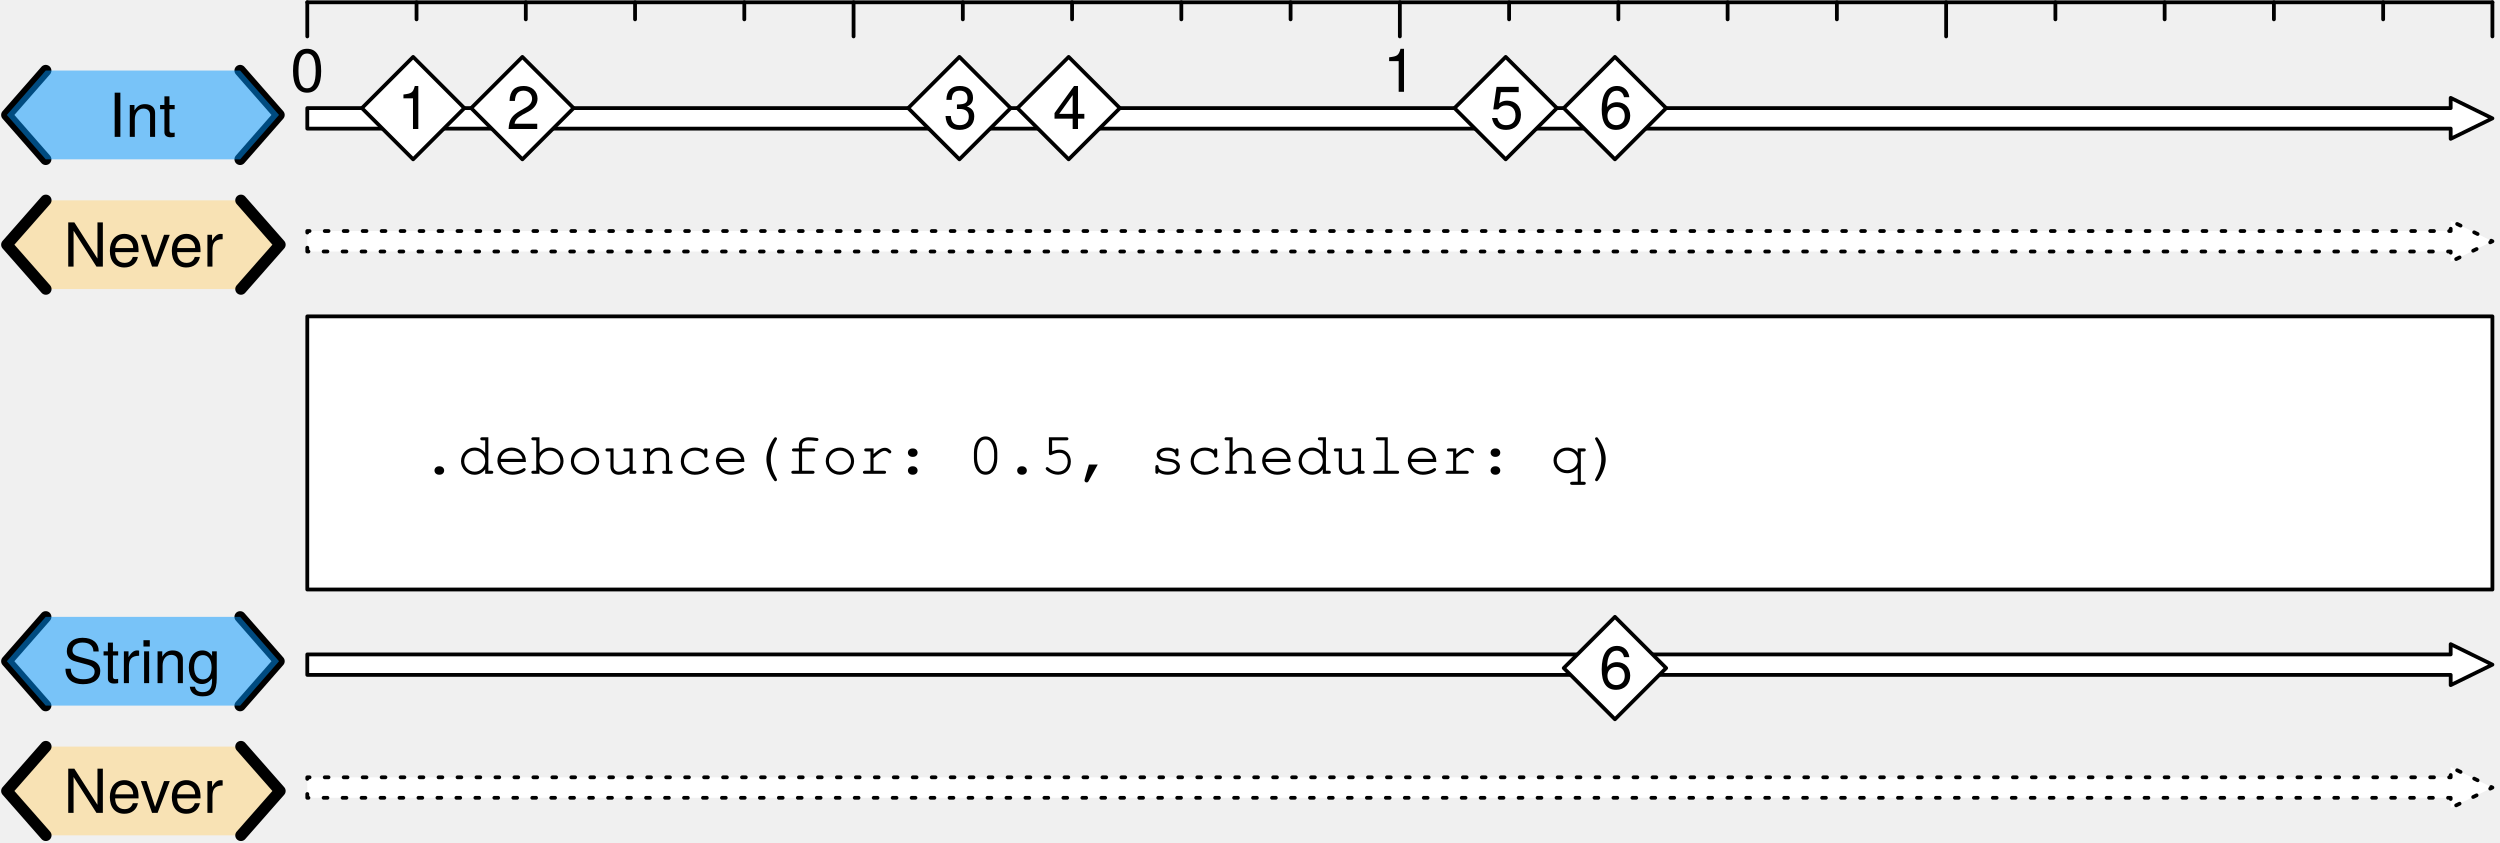
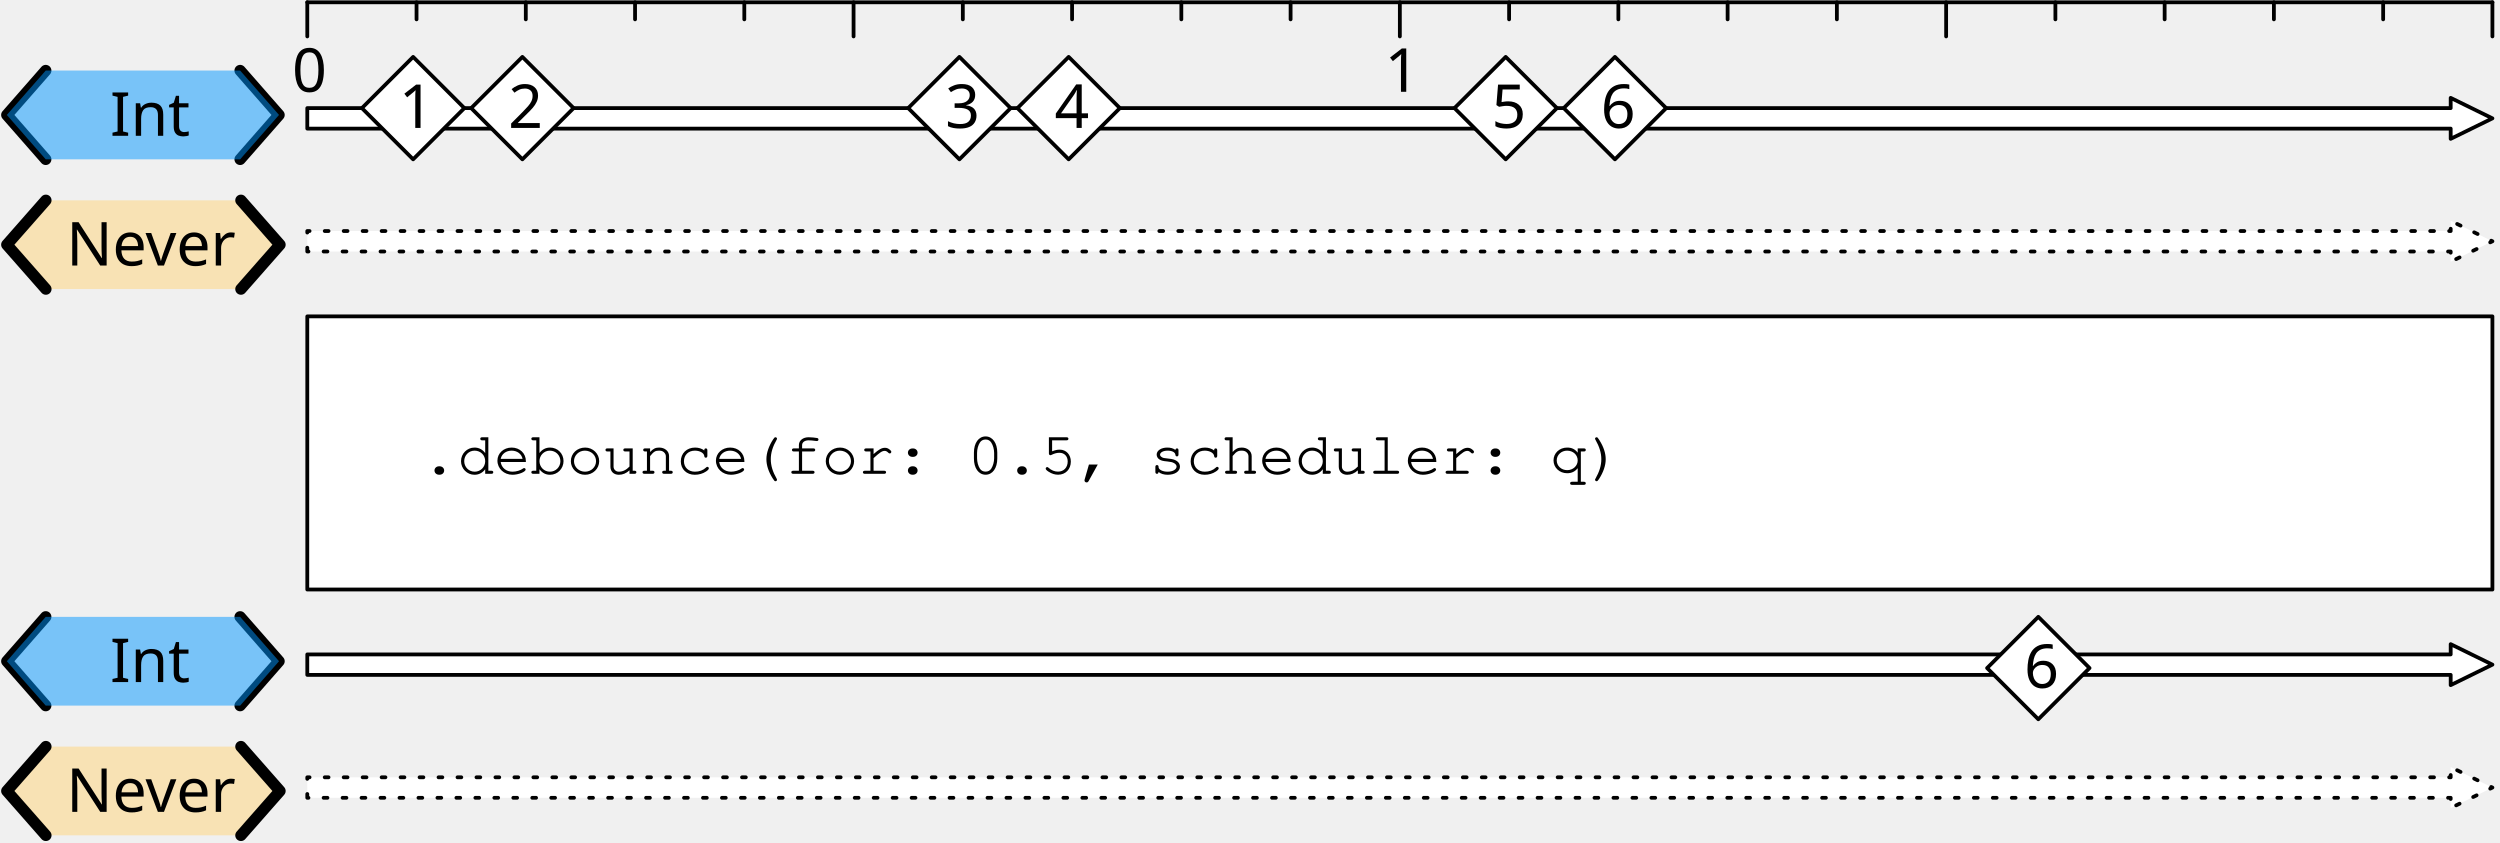
<svg xmlns="http://www.w3.org/2000/svg" version="1.1" viewBox="142 184 659 222" width="659" height="222">
  <defs>
    <font-face font-family="Courier" font-size="16" units-per-em="1000" underline-position="-178.223" underline-thickness="57.617" slope="0" x-height="456.543" cap-height="586.914" ascent="753.906" descent="-246.094" font-weight="400">
      <font-face-src>
        <font-face-name name="Courier" />
      </font-face-src>
    </font-face>
-     <font-face font-family="Helvetica Neue" font-size="16" panose-1="2 0 5 3 0 0 0 2 0 4" units-per-em="1000" underline-position="-100" underline-thickness="50" slope="0" x-height="517" cap-height="714" ascent="951.996" descent="-212.997" font-weight="400">
+     <font-face font-family="Gill Sans" font-size="16" panose-1="2 11 5 2 2 1 4 2 2 3" units-per-em="1000" underline-position="-75.195" underline-thickness="49.805" slope="0" x-height="449.707" cap-height="687.012" ascent="917.969" descent="-230.469" font-weight="400">
      <font-face-src>
-         <font-face-name name="HelveticaNeue" />
+         <font-face-name name="GillSans" />
      </font-face-src>
    </font-face>
  </defs>
-   <g id="debounce" stroke="none" stroke-dasharray="none" fill="none" fill-opacity="1" stroke-opacity="1">
+   <g id="debounce" stroke-opacity="1" stroke="none" stroke-dasharray="none" fill="none" fill-opacity="1">
    <g id="debounce: Layer 1">
      <g id="Graphic_2">
        <path d="M 223 250.3 L 223 244.9 L 788 244.9 L 788 242.2 L 799 247.6 L 788 253 L 788 250.3 Z" fill="white" />
        <path d="M 223 250.3 L 223 244.9 L 788 244.9 L 788 242.2 L 799 247.6 L 788 253 L 788 250.3 Z" stroke="black" stroke-linecap="round" stroke-linejoin="round" stroke-dasharray="1.0,4.0" stroke-width="1" />
      </g>
      <g id="Graphic_3">
        <rect x="223" y="267.4" width="576" height="72" fill="white" />
        <rect x="223" y="267.4" width="576" height="72" stroke="black" stroke-linecap="round" stroke-linejoin="round" stroke-width="1" />
        <text transform="translate(253 293.9)" fill="black">
          <tspan font-family="Courier" font-size="16" font-weight="400" fill="black" x="0" y="15">.debounce(for: 0.5, scheduler: q)</tspan>
        </text>
      </g>
      <g id="Group_9">
        <g id="Graphic_12">
          <path d="M 154.086 236.8 L 143.8 248.5 L 154.086 260.2 L 205.514 260.2 L 215.8 248.5 L 205.514 236.8 Z" fill="#ffd579" fill-opacity=".5" />
-           <text transform="translate(148.8 239.276)" fill="black">
-             <tspan font-family="Helvetica Neue" font-size="16" font-weight="400" fill="black" x="9.968" y="15">Never</tspan>
+           <text transform="translate(148.8 239)" fill="black">
+             <tspan font-family="Gill Sans" font-size="16" font-weight="400" fill="black" x="10.699" y="15">Never</tspan>
          </text>
        </g>
        <g id="Line_11">
          <path d="M 154.086 236.8 L 143.8 248.5 L 154.086 260.2" stroke="black" stroke-linecap="round" stroke-linejoin="round" stroke-width="3" />
        </g>
        <g id="Line_10">
          <path d="M 205.514 236.8 L 215.8 248.5 L 205.514 260.2" stroke="black" stroke-linecap="round" stroke-linejoin="round" stroke-width="3" />
        </g>
      </g>
      <g id="Group_5">
        <g id="Line_8">
          <path d="M 154.05 202.6 L 143.8 214.3 L 154.05 226" stroke="black" stroke-linecap="round" stroke-linejoin="round" stroke-width="3" />
        </g>
        <g id="Line_7">
          <path d="M 205.3 202.6 L 215.55 214.3 L 205.3 226" stroke="black" stroke-linecap="round" stroke-linejoin="round" stroke-width="3" />
        </g>
        <g id="Graphic_6">
          <path d="M 154.05 202.6 L 143.8 214.3 L 154.05 226 L 205.3 226 L 215.55 214.3 L 205.3 202.6 Z" fill="#0096ff" fill-opacity=".5" />
-           <text transform="translate(148.8 205.076)" fill="black">
-             <tspan font-family="Helvetica Neue" font-size="16" font-weight="400" fill="black" x="21.835" y="15">Int</tspan>
+           <text transform="translate(148.8 204.8)" fill="black">
+             <tspan font-family="Gill Sans" font-size="16" font-weight="400" fill="black" x="22.211" y="15">Int</tspan>
          </text>
        </g>
      </g>
      <g id="Graphic_16">
        <path d="M 223 217.9 L 223 212.5 L 788 212.5 L 788 209.8 L 799 215.2 L 788 220.6 L 788 217.9 Z" fill="white" />
        <path d="M 223 217.9 L 223 212.5 L 788 212.5 L 788 209.8 L 799 215.2 L 788 220.6 L 788 217.9 Z" stroke="black" stroke-linecap="round" stroke-linejoin="round" stroke-width="1" />
      </g>
      <g id="Graphic_69">
        <path d="M 223 394.3 L 223 388.9 L 788 388.9 L 788 386.2 L 799 391.6 L 788 397 L 788 394.3 Z" fill="white" />
        <path d="M 223 394.3 L 223 388.9 L 788 388.9 L 788 386.2 L 799 391.6 L 788 397 L 788 394.3 Z" stroke="black" stroke-linecap="round" stroke-linejoin="round" stroke-dasharray="1.0,4.0" stroke-width="1" />
      </g>
      <g id="Group_65">
        <g id="Graphic_68">
          <path d="M 154.086 380.8 L 143.8 392.5 L 154.086 404.2 L 205.514 404.2 L 215.8 392.5 L 205.514 380.8 Z" fill="#ffd579" fill-opacity=".5" />
-           <text transform="translate(148.8 383.276)" fill="black">
-             <tspan font-family="Helvetica Neue" font-size="16" font-weight="400" fill="black" x="9.968" y="15">Never</tspan>
+           <text transform="translate(148.8 383)" fill="black">
+             <tspan font-family="Gill Sans" font-size="16" font-weight="400" fill="black" x="10.699" y="15">Never</tspan>
          </text>
        </g>
        <g id="Line_67">
          <path d="M 154.086 380.8 L 143.8 392.5 L 154.086 404.2" stroke="black" stroke-linecap="round" stroke-linejoin="round" stroke-width="3" />
        </g>
        <g id="Line_66">
          <path d="M 205.514 380.8 L 215.8 392.5 L 205.514 404.2" stroke="black" stroke-linecap="round" stroke-linejoin="round" stroke-width="3" />
        </g>
      </g>
      <g id="Group_61">
        <g id="Line_64">
          <path d="M 154.05 346.6 L 143.8 358.3 L 154.05 370" stroke="black" stroke-linecap="round" stroke-linejoin="round" stroke-width="3" />
        </g>
        <g id="Line_63">
          <path d="M 205.3 346.6 L 215.55 358.3 L 205.3 370" stroke="black" stroke-linecap="round" stroke-linejoin="round" stroke-width="3" />
        </g>
        <g id="Graphic_62">
          <path d="M 154.05 346.6 L 143.8 358.3 L 154.05 370 L 205.3 370 L 215.55 358.3 L 205.3 346.6 Z" fill="#0096ff" fill-opacity=".5" />
-           <text transform="translate(148.8 349.076)" fill="black">
-             <tspan font-family="Helvetica Neue" font-size="16" font-weight="400" fill="black" x="9.691" y="15">String</tspan>
+           <text transform="translate(148.8 348.8)" fill="black">
+             <tspan font-family="Gill Sans" font-size="16" font-weight="400" fill="black" x="22.211" y="15">Int</tspan>
          </text>
        </g>
      </g>
      <g id="Graphic_60">
        <path d="M 223 361.9 L 223 356.5 L 788 356.5 L 788 353.8 L 799 359.2 L 788 364.6 L 788 361.9 Z" fill="white" />
        <path d="M 223 361.9 L 223 356.5 L 788 356.5 L 788 353.8 L 799 359.2 L 788 364.6 L 788 361.9 Z" stroke="black" stroke-linecap="round" stroke-linejoin="round" stroke-width="1" />
      </g>
      <g id="Graphic_72">
        <path d="M 250.9 199 L 264.4 212.5 L 250.9 226 L 237.4 212.5 Z" fill="white" />
        <path d="M 250.9 199 L 264.4 212.5 L 250.9 226 L 237.4 212.5 Z" stroke="black" stroke-linecap="round" stroke-linejoin="round" stroke-width="1" />
-         <text transform="translate(246.045 203.006)" fill="black">
-           <tspan font-family="Helvetica Neue" font-size="16" font-weight="400" fill="black" x=".677" y="15">1</tspan>
+         <text transform="translate(246.045 202.73)" fill="black">
+           <tspan font-family="Gill Sans" font-size="16" font-weight="400" fill="black" x="1.125" y="15">1</tspan>
        </text>
      </g>
      <g id="Line_77">
        <line x1="223" y1="184.6" x2="799" y2="184.6" stroke="black" stroke-linecap="round" stroke-linejoin="round" stroke-width="1" />
      </g>
      <g id="Graphic_78">
        <text transform="translate(210 193.2)" fill="black">
-           <tspan font-family="Helvetica Neue" font-size="16" font-weight="400" fill="black" x="8.552" y="15">0</tspan>
+           <tspan font-family="Gill Sans" font-size="16" font-weight="400" fill="black" x="9" y="15">0</tspan>
        </text>
      </g>
      <g id="Graphic_80">
        <text transform="translate(498 193.2)" fill="black">
-           <tspan font-family="Helvetica Neue" font-size="16" font-weight="400" fill="black" x="8.552" y="15">1</tspan>
+           <tspan font-family="Gill Sans" font-size="16" font-weight="400" fill="black" x="9" y="15">1</tspan>
        </text>
      </g>
      <g id="Line_86">
        <line x1="223" y1="184.6" x2="223" y2="193.6" stroke="black" stroke-linecap="round" stroke-linejoin="round" stroke-width="1" />
      </g>
      <g id="Line_89">
        <line x1="367" y1="184.6" x2="367" y2="193.6" stroke="black" stroke-linecap="round" stroke-linejoin="round" stroke-width="1" />
      </g>
      <g id="Line_91">
        <line x1="511" y1="184.6" x2="511" y2="193.6" stroke="black" stroke-linecap="round" stroke-linejoin="round" stroke-width="1" />
      </g>
      <g id="Line_93">
        <line x1="655" y1="184.6" x2="655" y2="193.6" stroke="black" stroke-linecap="round" stroke-linejoin="round" stroke-width="1" />
      </g>
      <g id="Line_94">
        <line x1="251.8" y1="184.6" x2="251.8" y2="189.1" stroke="black" stroke-linecap="round" stroke-linejoin="round" stroke-width="1" />
      </g>
      <g id="Line_96">
        <line x1="280.6" y1="184.6" x2="280.6" y2="189.1" stroke="black" stroke-linecap="round" stroke-linejoin="round" stroke-width="1" />
      </g>
      <g id="Line_100">
        <line x1="309.4" y1="184.6" x2="309.4" y2="189.1" stroke="black" stroke-linecap="round" stroke-linejoin="round" stroke-width="1" />
      </g>
      <g id="Line_98">
        <line x1="338.2" y1="184.6" x2="338.2" y2="189.1" stroke="black" stroke-linecap="round" stroke-linejoin="round" stroke-width="1" />
      </g>
      <g id="Line_107">
        <line x1="395.8" y1="184.6" x2="395.8" y2="189.1" stroke="black" stroke-linecap="round" stroke-linejoin="round" stroke-width="1" />
      </g>
      <g id="Line_105">
        <line x1="424.6" y1="184.6" x2="424.6" y2="189.1" stroke="black" stroke-linecap="round" stroke-linejoin="round" stroke-width="1" />
      </g>
      <g id="Line_112">
        <line x1="453.4" y1="184.6" x2="453.4" y2="189.1" stroke="black" stroke-linecap="round" stroke-linejoin="round" stroke-width="1" />
      </g>
      <g id="Line_110">
        <line x1="482.2" y1="184.6" x2="482.2" y2="189.1" stroke="black" stroke-linecap="round" stroke-linejoin="round" stroke-width="1" />
      </g>
      <g id="Line_115">
        <line x1="539.8" y1="184.6" x2="539.8" y2="189.1" stroke="black" stroke-linecap="round" stroke-linejoin="round" stroke-width="1" />
      </g>
      <g id="Line_113">
        <line x1="568.6" y1="184.6" x2="568.6" y2="189.1" stroke="black" stroke-linecap="round" stroke-linejoin="round" stroke-width="1" />
      </g>
      <g id="Line_120">
        <line x1="597.4" y1="184.6" x2="597.4" y2="189.1" stroke="black" stroke-linecap="round" stroke-linejoin="round" stroke-width="1" />
      </g>
      <g id="Line_118">
        <line x1="626.2" y1="184.6" x2="626.2" y2="189.1" stroke="black" stroke-linecap="round" stroke-linejoin="round" stroke-width="1" />
      </g>
      <g id="Graphic_123">
        <path d="M 279.7 199 L 293.2 212.5 L 279.7 226 L 266.2 212.5 Z" fill="white" />
        <path d="M 279.7 199 L 293.2 212.5 L 279.7 226 L 266.2 212.5 Z" stroke="black" stroke-linecap="round" stroke-linejoin="round" stroke-width="1" />
-         <text transform="translate(274.845 203.006)" fill="black">
-           <tspan font-family="Helvetica Neue" font-size="16" font-weight="400" fill="black" x=".677" y="15">2</tspan>
+         <text transform="translate(274.845 202.73)" fill="black">
+           <tspan font-family="Gill Sans" font-size="16" font-weight="400" fill="black" x="1.125" y="15">2</tspan>
        </text>
      </g>
      <g id="Line_132">
        <line x1="799" y1="184.6" x2="799" y2="193.6" stroke="black" stroke-linecap="round" stroke-linejoin="round" stroke-width="1" />
      </g>
      <g id="Line_130">
        <line x1="683.8" y1="184.6" x2="683.8" y2="189.1" stroke="black" stroke-linecap="round" stroke-linejoin="round" stroke-width="1" />
      </g>
      <g id="Line_128">
        <line x1="712.6" y1="184.6" x2="712.6" y2="189.1" stroke="black" stroke-linecap="round" stroke-linejoin="round" stroke-width="1" />
      </g>
      <g id="Line_127">
        <line x1="741.4" y1="184.6" x2="741.4" y2="189.1" stroke="black" stroke-linecap="round" stroke-linejoin="round" stroke-width="1" />
      </g>
      <g id="Line_125">
        <line x1="770.2" y1="184.6" x2="770.2" y2="189.1" stroke="black" stroke-linecap="round" stroke-linejoin="round" stroke-width="1" />
      </g>
      <g id="Graphic_135">
        <path d="M 394.9 199 L 408.4 212.5 L 394.9 226 L 381.4 212.5 Z" fill="white" />
        <path d="M 394.9 199 L 408.4 212.5 L 394.9 226 L 381.4 212.5 Z" stroke="black" stroke-linecap="round" stroke-linejoin="round" stroke-width="1" />
-         <text transform="translate(390.045 203.006)" fill="black">
-           <tspan font-family="Helvetica Neue" font-size="16" font-weight="400" fill="black" x=".677" y="15">3</tspan>
+         <text transform="translate(390.045 202.73)" fill="black">
+           <tspan font-family="Gill Sans" font-size="16" font-weight="400" fill="black" x="1.125" y="15">3</tspan>
        </text>
      </g>
      <g id="Graphic_134">
        <path d="M 423.7 199 L 437.2 212.5 L 423.7 226 L 410.2 212.5 Z" fill="white" />
        <path d="M 423.7 199 L 437.2 212.5 L 423.7 226 L 410.2 212.5 Z" stroke="black" stroke-linecap="round" stroke-linejoin="round" stroke-width="1" />
-         <text transform="translate(418.845 203.006)" fill="black">
-           <tspan font-family="Helvetica Neue" font-size="16" font-weight="400" fill="black" x=".677" y="15">4</tspan>
+         <text transform="translate(418.845 202.73)" fill="black">
+           <tspan font-family="Gill Sans" font-size="16" font-weight="400" fill="black" x="1.125" y="15">4</tspan>
        </text>
      </g>
      <g id="Graphic_137">
        <path d="M 538.9 199 L 552.4 212.5 L 538.9 226 L 525.4 212.5 Z" fill="white" />
        <path d="M 538.9 199 L 552.4 212.5 L 538.9 226 L 525.4 212.5 Z" stroke="black" stroke-linecap="round" stroke-linejoin="round" stroke-width="1" />
-         <text transform="translate(534.045 203.006)" fill="black">
-           <tspan font-family="Helvetica Neue" font-size="16" font-weight="400" fill="black" x=".677" y="15">5</tspan>
+         <text transform="translate(534.045 202.73)" fill="black">
+           <tspan font-family="Gill Sans" font-size="16" font-weight="400" fill="black" x="1.125" y="15">5</tspan>
        </text>
      </g>
      <g id="Graphic_136">
        <path d="M 567.7 199 L 581.2 212.5 L 567.7 226 L 554.2 212.5 Z" fill="white" />
        <path d="M 567.7 199 L 581.2 212.5 L 567.7 226 L 554.2 212.5 Z" stroke="black" stroke-linecap="round" stroke-linejoin="round" stroke-width="1" />
-         <text transform="translate(562.845 203.006)" fill="black">
-           <tspan font-family="Helvetica Neue" font-size="16" font-weight="400" fill="black" x=".677" y="15">6</tspan>
+         <text transform="translate(562.845 202.73)" fill="black">
+           <tspan font-family="Gill Sans" font-size="16" font-weight="400" fill="black" x="1.125" y="15">6</tspan>
        </text>
      </g>
      <g id="Graphic_139">
-         <path d="M 567.7 346.6 L 581.2 360.1 L 567.7 373.6 L 554.2 360.1 Z" fill="white" />
-         <path d="M 567.7 346.6 L 581.2 360.1 L 567.7 373.6 L 554.2 360.1 Z" stroke="black" stroke-linecap="round" stroke-linejoin="round" stroke-width="1" />
-         <text transform="translate(562.845 350.606)" fill="black">
-           <tspan font-family="Helvetica Neue" font-size="16" font-weight="400" fill="black" x=".677" y="15">6</tspan>
+         <path d="M 679.3 346.6 L 692.8 360.1 L 679.3 373.6 L 665.8 360.1 Z" fill="white" />
+         <path d="M 679.3 346.6 L 692.8 360.1 L 679.3 373.6 L 665.8 360.1 Z" stroke="black" stroke-linecap="round" stroke-linejoin="round" stroke-width="1" />
+         <text transform="translate(674.445 350.33)" fill="black">
+           <tspan font-family="Gill Sans" font-size="16" font-weight="400" fill="black" x="1.125" y="15">6</tspan>
        </text>
      </g>
    </g>
  </g>
</svg>
